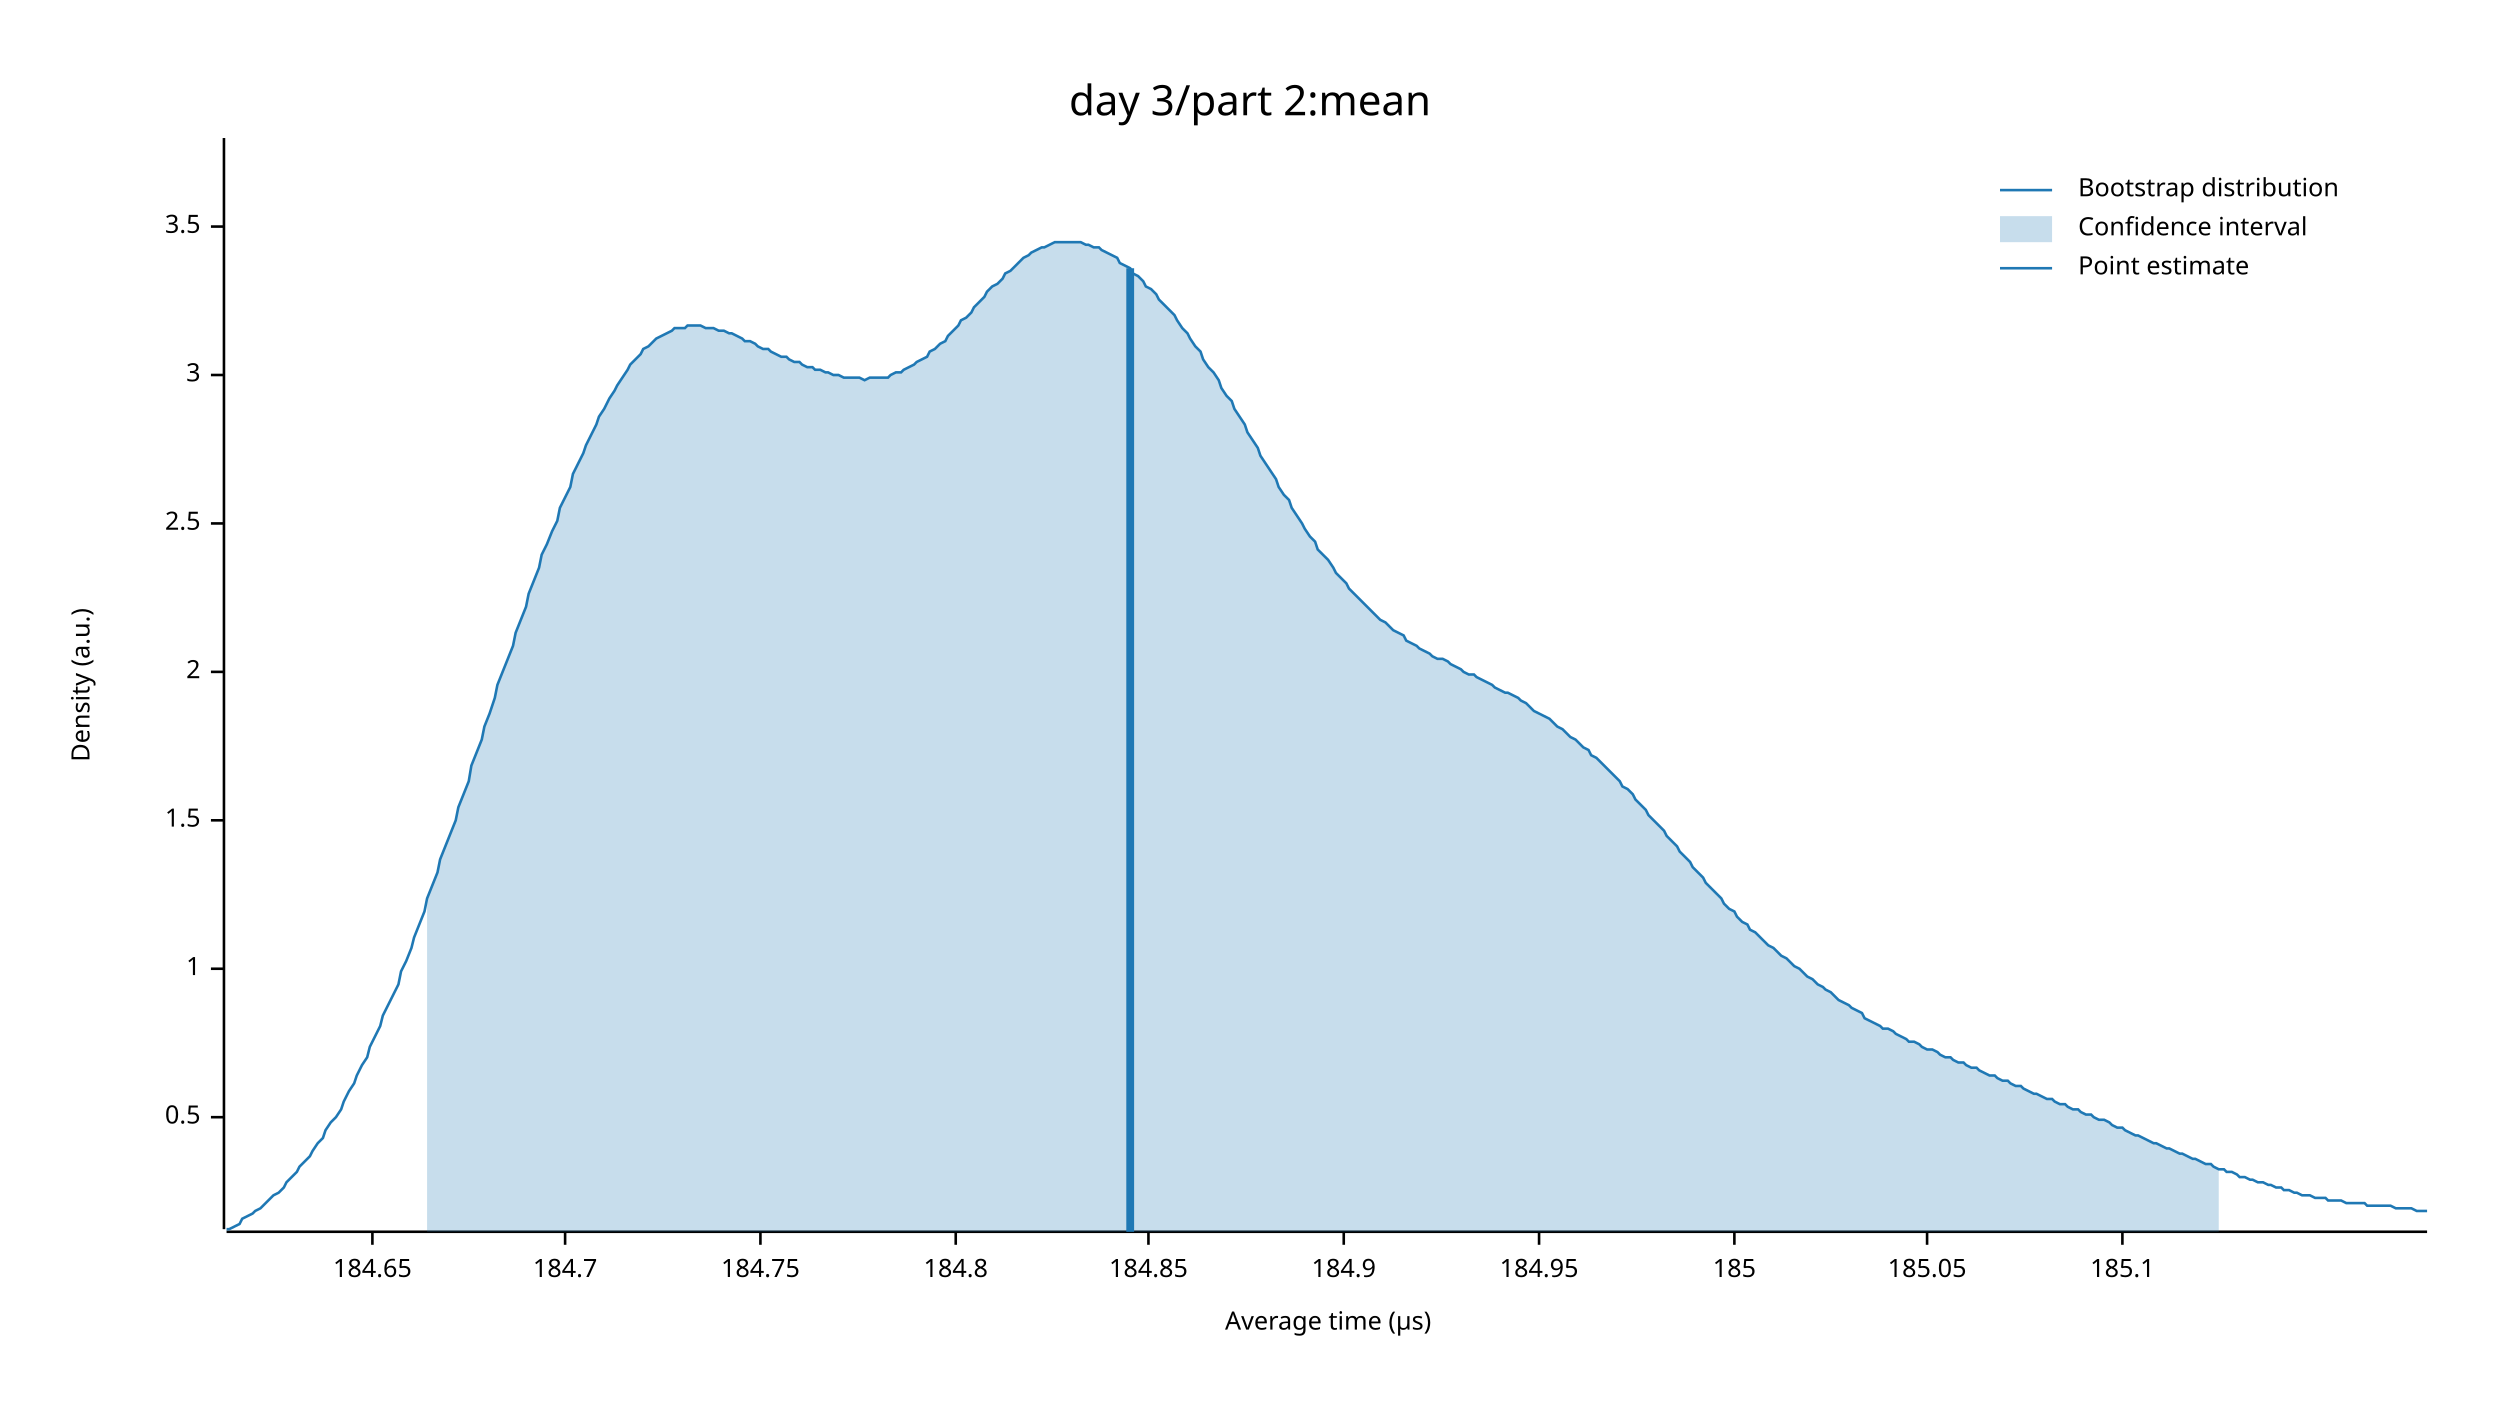
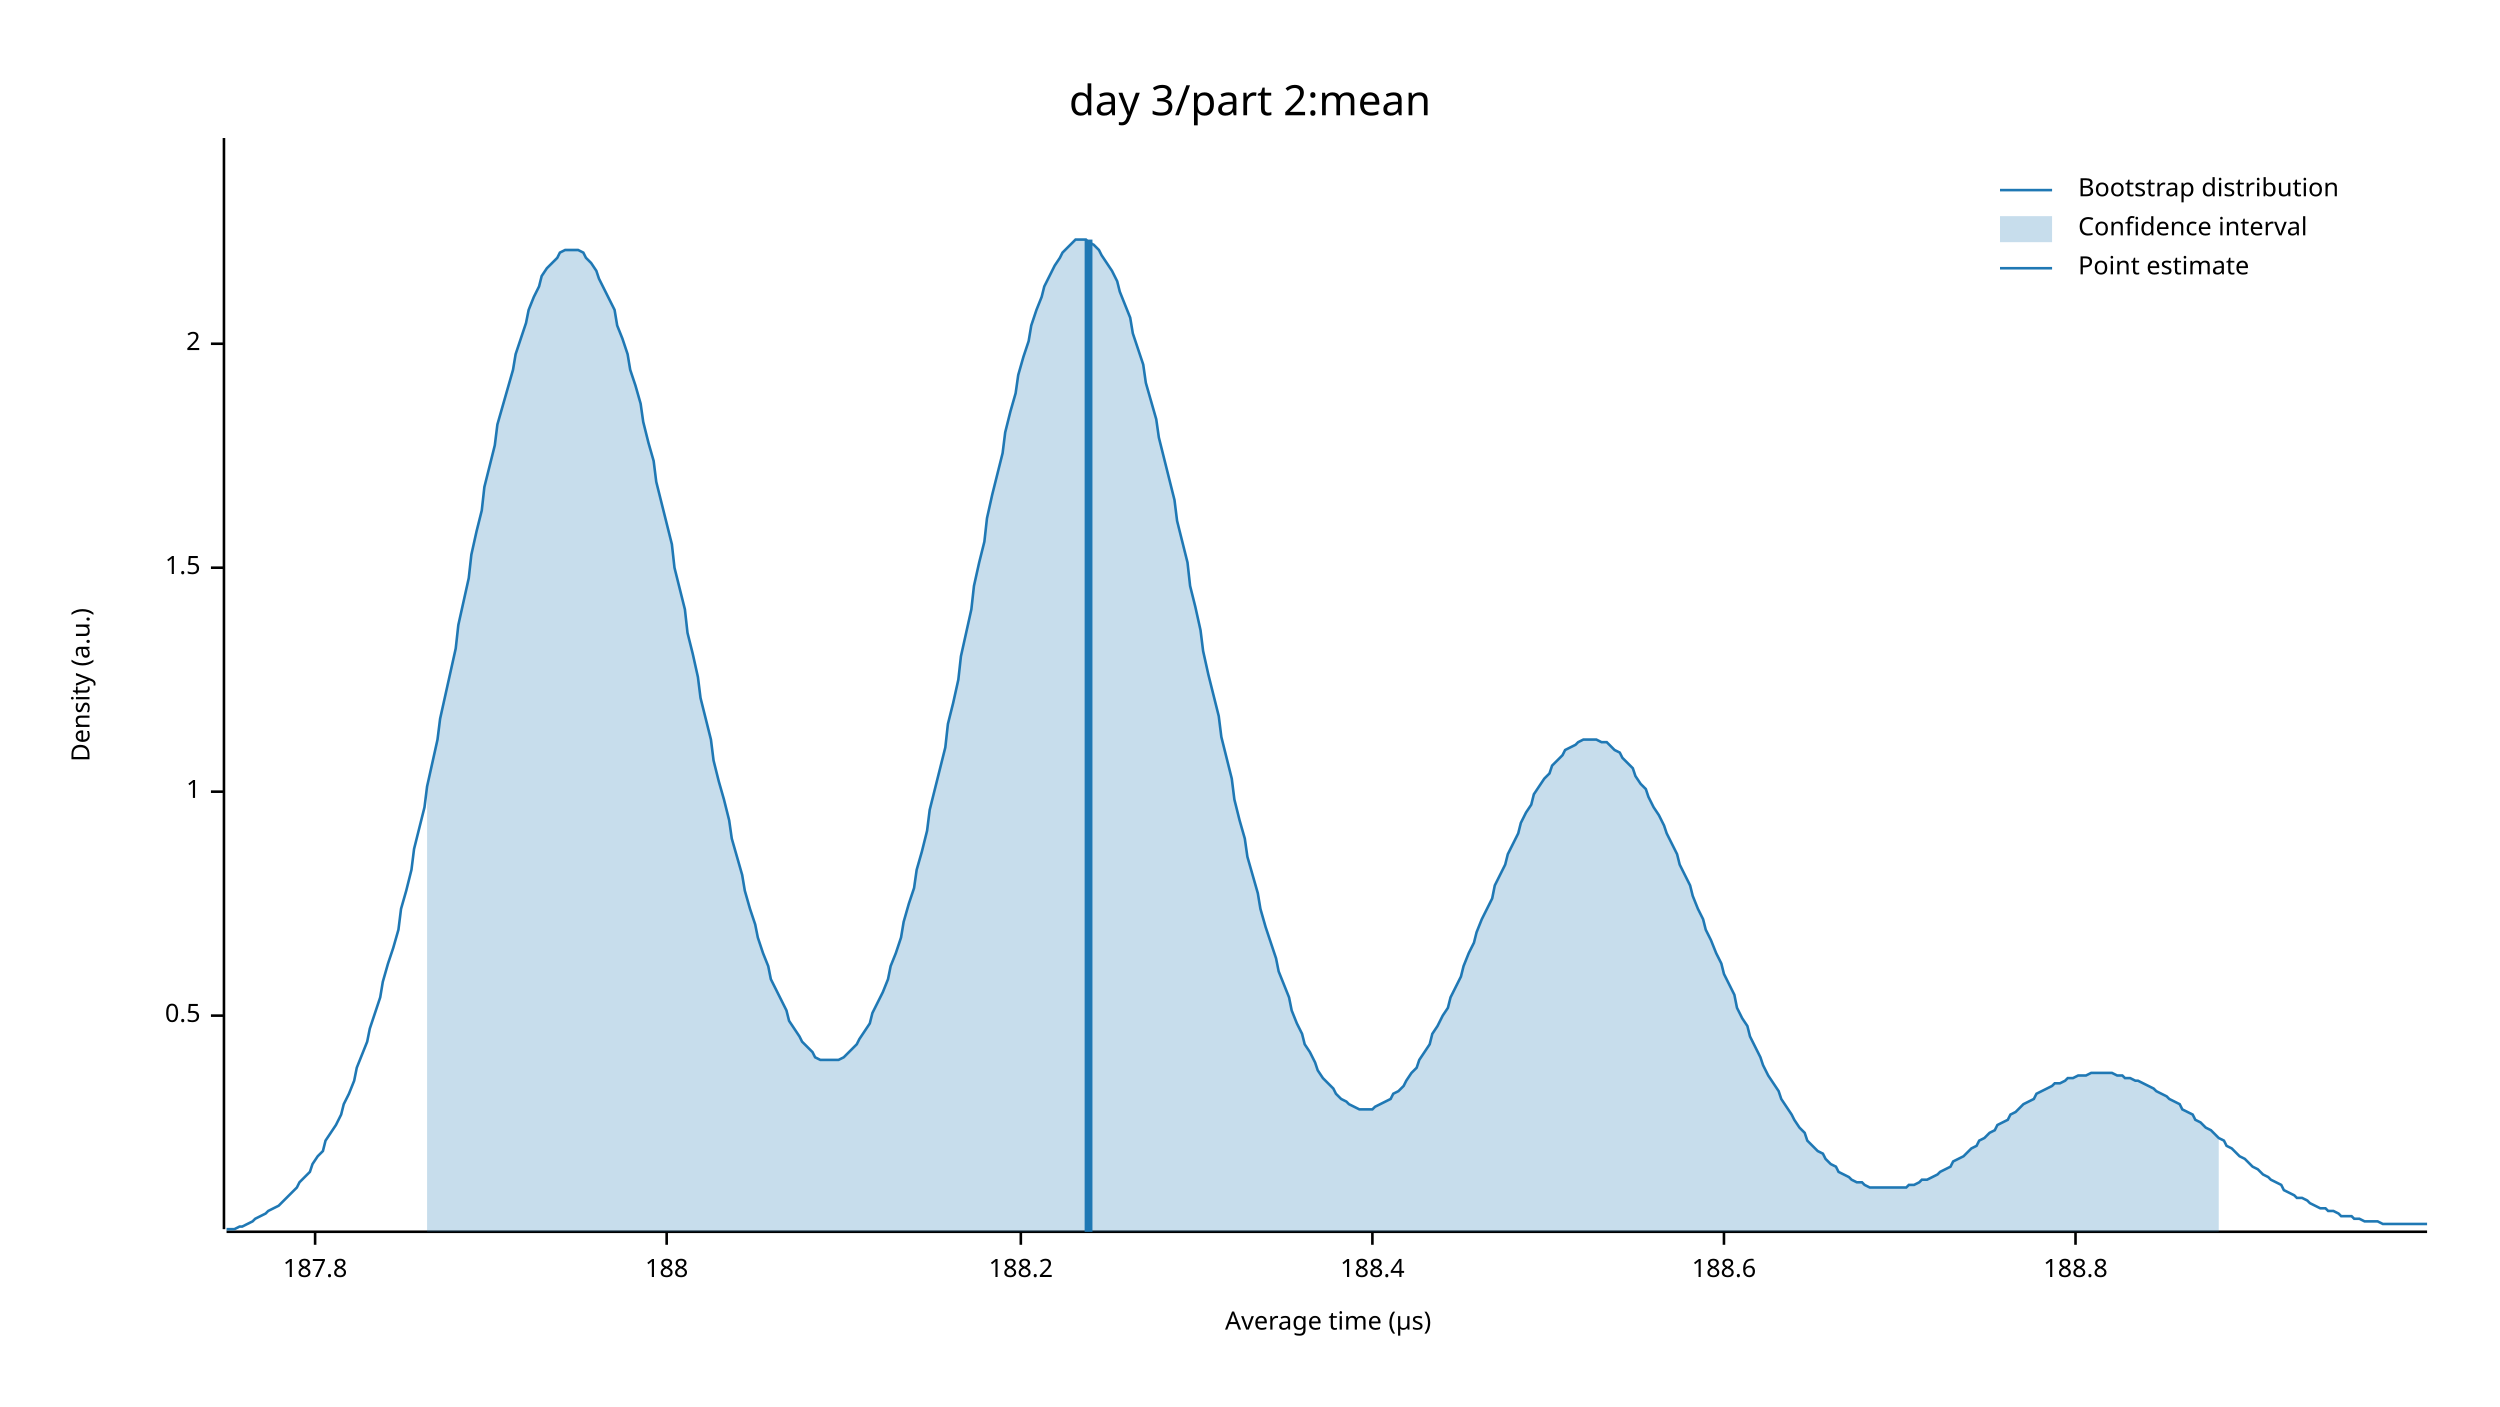
<svg xmlns="http://www.w3.org/2000/svg" width="960" height="540" viewBox="0 0 960 540">
  <text x="480" y="32" dy="0.76em" text-anchor="middle" font-family="sans-serif" font-size="16.129" opacity="1" fill="#000000">
day 3/part 2:mean
</text>
  <text x="27" y="263" dy="0.76em" text-anchor="middle" font-family="sans-serif" font-size="9.677" opacity="1" fill="#000000" transform="rotate(270, 27, 263)">
Density (a.u.)
</text>
  <text x="510" y="513" dy="-0.5ex" text-anchor="middle" font-family="sans-serif" font-size="9.677" opacity="1" fill="#000000">
Average time (µs)
</text>
  <polyline fill="none" opacity="1" stroke="#000000" stroke-width="1" points="86,53 86,472 " />
-   <text x="77" y="429" dy="0.5ex" text-anchor="end" font-family="sans-serif" font-size="9.677" opacity="1" fill="#000000">
+   <text x="77" y="390" dy="0.5ex" text-anchor="end" font-family="sans-serif" font-size="9.677" opacity="1" fill="#000000">
0.5
</text>
-   <polyline fill="none" opacity="1" stroke="#000000" stroke-width="1" points="81,429 86,429 " />
-   <text x="77" y="372" dy="0.5ex" text-anchor="end" font-family="sans-serif" font-size="9.677" opacity="1" fill="#000000">
+   <polyline fill="none" opacity="1" stroke="#000000" stroke-width="1" points="81,390 86,390 " />
+   <text x="77" y="304" dy="0.5ex" text-anchor="end" font-family="sans-serif" font-size="9.677" opacity="1" fill="#000000">
1
</text>
-   <polyline fill="none" opacity="1" stroke="#000000" stroke-width="1" points="81,372 86,372 " />
-   <text x="77" y="315" dy="0.5ex" text-anchor="end" font-family="sans-serif" font-size="9.677" opacity="1" fill="#000000">
+   <polyline fill="none" opacity="1" stroke="#000000" stroke-width="1" points="81,304 86,304 " />
+   <text x="77" y="218" dy="0.5ex" text-anchor="end" font-family="sans-serif" font-size="9.677" opacity="1" fill="#000000">
1.5
</text>
-   <polyline fill="none" opacity="1" stroke="#000000" stroke-width="1" points="81,315 86,315 " />
-   <text x="77" y="258" dy="0.5ex" text-anchor="end" font-family="sans-serif" font-size="9.677" opacity="1" fill="#000000">
+   <polyline fill="none" opacity="1" stroke="#000000" stroke-width="1" points="81,218 86,218 " />
+   <text x="77" y="132" dy="0.5ex" text-anchor="end" font-family="sans-serif" font-size="9.677" opacity="1" fill="#000000">
2
</text>
-   <polyline fill="none" opacity="1" stroke="#000000" stroke-width="1" points="81,258 86,258 " />
-   <text x="77" y="201" dy="0.5ex" text-anchor="end" font-family="sans-serif" font-size="9.677" opacity="1" fill="#000000">
- 2.5
+   <polyline fill="none" opacity="1" stroke="#000000" stroke-width="1" points="81,132 86,132 " />
+   <polyline fill="none" opacity="1" stroke="#000000" stroke-width="1" points="87,473 932,473 " />
+   <text x="121" y="483" dy="0.76em" text-anchor="middle" font-family="sans-serif" font-size="9.677" opacity="1" fill="#000000">
+ 187.8
</text>
-   <polyline fill="none" opacity="1" stroke="#000000" stroke-width="1" points="81,201 86,201 " />
-   <text x="77" y="144" dy="0.5ex" text-anchor="end" font-family="sans-serif" font-size="9.677" opacity="1" fill="#000000">
- 3
+   <polyline fill="none" opacity="1" stroke="#000000" stroke-width="1" points="121,473 121,478 " />
+   <text x="256" y="483" dy="0.76em" text-anchor="middle" font-family="sans-serif" font-size="9.677" opacity="1" fill="#000000">
+ 188
</text>
-   <polyline fill="none" opacity="1" stroke="#000000" stroke-width="1" points="81,144 86,144 " />
-   <text x="77" y="87" dy="0.5ex" text-anchor="end" font-family="sans-serif" font-size="9.677" opacity="1" fill="#000000">
- 3.5
+   <polyline fill="none" opacity="1" stroke="#000000" stroke-width="1" points="256,473 256,478 " />
+   <text x="392" y="483" dy="0.76em" text-anchor="middle" font-family="sans-serif" font-size="9.677" opacity="1" fill="#000000">
+ 188.2
</text>
-   <polyline fill="none" opacity="1" stroke="#000000" stroke-width="1" points="81,87 86,87 " />
-   <polyline fill="none" opacity="1" stroke="#000000" stroke-width="1" points="87,473 932,473 " />
-   <text x="143" y="483" dy="0.76em" text-anchor="middle" font-family="sans-serif" font-size="9.677" opacity="1" fill="#000000">
- 184.65
+   <polyline fill="none" opacity="1" stroke="#000000" stroke-width="1" points="392,473 392,478 " />
+   <text x="527" y="483" dy="0.76em" text-anchor="middle" font-family="sans-serif" font-size="9.677" opacity="1" fill="#000000">
+ 188.4
</text>
-   <polyline fill="none" opacity="1" stroke="#000000" stroke-width="1" points="143,473 143,478 " />
-   <text x="217" y="483" dy="0.76em" text-anchor="middle" font-family="sans-serif" font-size="9.677" opacity="1" fill="#000000">
- 184.7
+   <polyline fill="none" opacity="1" stroke="#000000" stroke-width="1" points="527,473 527,478 " />
+   <text x="662" y="483" dy="0.76em" text-anchor="middle" font-family="sans-serif" font-size="9.677" opacity="1" fill="#000000">
+ 188.6
</text>
-   <polyline fill="none" opacity="1" stroke="#000000" stroke-width="1" points="217,473 217,478 " />
-   <text x="292" y="483" dy="0.76em" text-anchor="middle" font-family="sans-serif" font-size="9.677" opacity="1" fill="#000000">
- 184.75
+   <polyline fill="none" opacity="1" stroke="#000000" stroke-width="1" points="662,473 662,478 " />
+   <text x="797" y="483" dy="0.76em" text-anchor="middle" font-family="sans-serif" font-size="9.677" opacity="1" fill="#000000">
+ 188.8
</text>
-   <polyline fill="none" opacity="1" stroke="#000000" stroke-width="1" points="292,473 292,478 " />
-   <text x="367" y="483" dy="0.76em" text-anchor="middle" font-family="sans-serif" font-size="9.677" opacity="1" fill="#000000">
- 184.8
- </text>
-   <polyline fill="none" opacity="1" stroke="#000000" stroke-width="1" points="367,473 367,478 " />
-   <text x="441" y="483" dy="0.76em" text-anchor="middle" font-family="sans-serif" font-size="9.677" opacity="1" fill="#000000">
- 184.85
- </text>
-   <polyline fill="none" opacity="1" stroke="#000000" stroke-width="1" points="441,473 441,478 " />
-   <text x="516" y="483" dy="0.76em" text-anchor="middle" font-family="sans-serif" font-size="9.677" opacity="1" fill="#000000">
- 184.9
- </text>
-   <polyline fill="none" opacity="1" stroke="#000000" stroke-width="1" points="516,473 516,478 " />
-   <text x="591" y="483" dy="0.76em" text-anchor="middle" font-family="sans-serif" font-size="9.677" opacity="1" fill="#000000">
- 184.95
- </text>
-   <polyline fill="none" opacity="1" stroke="#000000" stroke-width="1" points="591,473 591,478 " />
-   <text x="666" y="483" dy="0.76em" text-anchor="middle" font-family="sans-serif" font-size="9.677" opacity="1" fill="#000000">
- 185
- </text>
-   <polyline fill="none" opacity="1" stroke="#000000" stroke-width="1" points="666,473 666,478 " />
-   <text x="740" y="483" dy="0.76em" text-anchor="middle" font-family="sans-serif" font-size="9.677" opacity="1" fill="#000000">
- 185.05
- </text>
-   <polyline fill="none" opacity="1" stroke="#000000" stroke-width="1" points="740,473 740,478 " />
-   <text x="815" y="483" dy="0.76em" text-anchor="middle" font-family="sans-serif" font-size="9.677" opacity="1" fill="#000000">
- 185.1
- </text>
-   <polyline fill="none" opacity="1" stroke="#000000" stroke-width="1" points="815,473 815,478 " />
-   <polyline fill="none" opacity="1" stroke="#1F78B4" stroke-width="1" points="87,472 88,472 90,471 92,470 93,468 95,467 97,466 98,465 100,464 102,462 103,461 105,459 107,458 109,456 110,454 112,452 114,450 115,448 117,446 119,444 120,442 122,439 124,437 125,434 127,431 129,429 131,426 132,423 134,419 136,416 137,413 139,409 141,406 142,402 144,398 146,394 147,390 149,386 151,382 153,378 154,373 156,369 158,364 159,360 161,355 163,350 164,345 166,340 168,335 169,330 171,325 173,320 175,315 176,310 178,305 180,300 181,294 183,289 185,284 186,279 188,274 190,268 191,263 193,258 195,253 197,248 198,243 200,238 202,233 203,228 205,223 207,218 208,213 210,209 212,204 214,200 215,195 217,191 219,187 220,182 222,178 224,174 225,171 227,167 229,163 230,160 232,157 234,153 236,150 237,148 239,145 241,142 242,140 244,138 246,136 247,134 249,133 251,131 252,130 254,129 256,128 258,127 259,126 261,126 263,126 264,125 266,125 268,125 269,125 271,126 273,126 274,126 276,127 278,127 280,128 281,128 283,129 285,130 286,131 288,131 290,132 291,133 293,134 295,134 296,135 298,136 300,137 302,137 303,138 305,139 307,139 308,140 310,141 312,141 313,142 315,142 317,143 318,143 320,144 322,144 324,145 325,145 327,145 329,145 330,145 332,146 334,145 335,145 337,145 339,145 341,145 342,144 344,143 346,143 347,142 349,141 351,140 352,139 354,138 356,137 357,135 359,134 361,132 363,131 364,129 366,127 368,125 369,123 371,122 373,120 374,118 376,116 378,114 379,112 381,110 383,109 385,107 386,105 388,104 390,102 391,101 393,99 395,98 396,97 398,96 400,95 401,95 403,94 405,93 407,93 408,93 410,93 412,93 413,93 415,93 417,94 418,94 420,95 422,95 423,96 425,97 427,98 429,99 430,101 432,102 434,103 435,105 437,106 439,108 440,110 442,111 444,113 445,115 447,117 449,119 451,121 452,123 454,126 456,128 457,130 459,133 461,135 462,138 464,141 466,143 468,146 469,149 471,152 473,154 474,157 476,160 478,163 479,166 481,169 483,172 484,175 486,178 488,181 490,184 491,187 493,190 495,192 496,195 498,198 500,201 501,203 503,206 505,208 506,211 508,213 510,215 512,218 513,220 515,222 517,224 518,226 520,228 522,230 523,231 525,233 527,235 528,236 530,238 532,239 534,241 535,242 537,243 539,244 540,246 542,247 544,248 545,249 547,250 549,251 550,252 552,253 554,253 556,254 557,255 559,256 561,257 562,258 564,259 566,259 567,260 569,261 571,262 573,263 574,264 576,265 578,266 579,266 581,267 583,268 584,269 586,270 588,272 589,273 591,274 593,275 595,276 596,277 598,279 600,280 601,281 603,283 605,284 606,285 608,287 610,288 611,290 613,291 615,293 617,295 618,296 620,298 622,300 623,302 625,303 627,305 628,307 630,309 632,311 633,313 635,315 637,317 639,319 640,321 642,323 644,325 645,327 647,329 649,331 650,333 652,335 654,337 655,339 657,341 659,343 661,345 662,347 664,349 666,350 667,352 669,354 671,355 672,357 674,358 676,360 677,361 679,363 681,364 683,366 684,367 686,368 688,370 689,371 691,372 693,374 694,375 696,376 698,378 700,379 701,380 703,381 705,383 706,384 708,385 710,386 711,387 713,388 715,389 716,391 718,392 720,393 722,394 723,395 725,395 727,396 728,397 730,398 732,399 733,400 735,400 737,401 738,402 740,403 742,403 744,404 745,405 747,406 749,406 750,407 752,408 754,408 755,409 757,410 759,410 760,411 762,412 764,413 766,413 767,414 769,415 771,415 772,416 774,417 776,417 777,418 779,419 781,420 782,420 784,421 786,422 788,422 789,423 791,424 793,424 794,425 796,426 798,426 799,427 801,428 803,428 804,429 806,430 808,430 810,431 811,432 813,433 815,433 816,434 818,435 820,436 821,436 823,437 825,438 827,439 828,439 830,440 832,441 833,441 835,442 837,443 838,443 840,444 842,445 843,445 845,446 847,447 849,447 850,448 852,449 854,449 855,450 857,450 859,451 860,452 862,452 864,453 865,453 867,454 869,454 871,455 872,455 874,456 876,456 877,457 879,457 881,458 882,458 884,459 886,459 887,459 889,460 891,460 893,460 894,461 896,461 898,461 899,461 901,462 903,462 904,462 906,462 908,462 909,463 911,463 913,463 915,463 916,463 918,463 920,464 921,464 923,464 925,464 926,464 928,465 930,465 932,465 " />
-   <polygon opacity="0.25" fill="#1F78B4" points="164,345 166,340 168,335 169,330 171,325 173,320 175,315 176,310 178,305 180,300 181,294 183,289 185,284 186,279 188,274 190,268 191,263 193,258 195,253 197,248 198,243 200,238 202,233 203,228 205,223 207,218 208,213 210,209 212,204 214,200 215,195 217,191 219,187 220,182 222,178 224,174 225,171 227,167 229,163 230,160 232,157 234,153 236,150 237,148 239,145 241,142 242,140 244,138 246,136 247,134 249,133 251,131 252,130 254,129 256,128 258,127 259,126 261,126 263,126 264,125 266,125 268,125 269,125 271,126 273,126 274,126 276,127 278,127 280,128 281,128 283,129 285,130 286,131 288,131 290,132 291,133 293,134 295,134 296,135 298,136 300,137 302,137 303,138 305,139 307,139 308,140 310,141 312,141 313,142 315,142 317,143 318,143 320,144 322,144 324,145 325,145 327,145 329,145 330,145 332,146 334,145 335,145 337,145 339,145 341,145 342,144 344,143 346,143 347,142 349,141 351,140 352,139 354,138 356,137 357,135 359,134 361,132 363,131 364,129 366,127 368,125 369,123 371,122 373,120 374,118 376,116 378,114 379,112 381,110 383,109 385,107 386,105 388,104 390,102 391,101 393,99 395,98 396,97 398,96 400,95 401,95 403,94 405,93 407,93 408,93 410,93 412,93 413,93 415,93 417,94 418,94 420,95 422,95 423,96 425,97 427,98 429,99 430,101 432,102 434,103 435,105 437,106 439,108 440,110 442,111 444,113 445,115 447,117 449,119 451,121 452,123 454,126 456,128 457,130 459,133 461,135 462,138 464,141 466,143 468,146 469,149 471,152 473,154 474,157 476,160 478,163 479,166 481,169 483,172 484,175 486,178 488,181 490,184 491,187 493,190 495,192 496,195 498,198 500,201 501,203 503,206 505,208 506,211 508,213 510,215 512,218 513,220 515,222 517,224 518,226 520,228 522,230 523,231 525,233 527,235 528,236 530,238 532,239 534,241 535,242 537,243 539,244 540,246 542,247 544,248 545,249 547,250 549,251 550,252 552,253 554,253 556,254 557,255 559,256 561,257 562,258 564,259 566,259 567,260 569,261 571,262 573,263 574,264 576,265 578,266 579,266 581,267 583,268 584,269 586,270 588,272 589,273 591,274 593,275 595,276 596,277 598,279 600,280 601,281 603,283 605,284 606,285 608,287 610,288 611,290 613,291 615,293 617,295 618,296 620,298 622,300 623,302 625,303 627,305 628,307 630,309 632,311 633,313 635,315 637,317 639,319 640,321 642,323 644,325 645,327 647,329 649,331 650,333 652,335 654,337 655,339 657,341 659,343 661,345 662,347 664,349 666,350 667,352 669,354 671,355 672,357 674,358 676,360 677,361 679,363 681,364 683,366 684,367 686,368 688,370 689,371 691,372 693,374 694,375 696,376 698,378 700,379 701,380 703,381 705,383 706,384 708,385 710,386 711,387 713,388 715,389 716,391 718,392 720,393 722,394 723,395 725,395 727,396 728,397 730,398 732,399 733,400 735,400 737,401 738,402 740,403 742,403 744,404 745,405 747,406 749,406 750,407 752,408 754,408 755,409 757,410 759,410 760,411 762,412 764,413 766,413 767,414 769,415 771,415 772,416 774,417 776,417 777,418 779,419 781,420 782,420 784,421 786,422 788,422 789,423 791,424 793,424 794,425 796,426 798,426 799,427 801,428 803,428 804,429 806,430 808,430 810,431 811,432 813,433 815,433 816,434 818,435 820,436 821,436 823,437 825,438 827,439 828,439 830,440 832,441 833,441 835,442 837,443 838,443 840,444 842,445 843,445 845,446 847,447 849,447 850,448 852,449 852,473 164,473 " />
-   <polyline fill="none" opacity="1" stroke="#1F78B4" stroke-width="3" points="434,473 434,103 " />
+   <polyline fill="none" opacity="1" stroke="#000000" stroke-width="1" points="797,473 797,478 " />
+   <polyline fill="none" opacity="1" stroke="#1F78B4" stroke-width="1" points="87,472 88,472 90,472 92,471 93,471 95,470 97,469 98,468 100,467 102,466 103,465 105,464 107,463 109,461 110,460 112,458 114,456 115,454 117,452 119,450 120,447 122,444 124,442 125,438 127,435 129,432 131,428 132,424 134,420 136,415 137,410 139,405 141,400 142,395 144,389 146,383 147,377 149,370 151,364 153,357 154,349 156,342 158,334 159,326 161,318 163,310 164,302 166,293 168,284 169,276 171,267 173,258 175,249 176,240 178,231 180,222 181,213 183,204 185,196 186,187 188,179 190,171 191,163 193,156 195,149 197,142 198,136 200,130 202,124 203,119 205,114 207,110 208,106 210,103 212,101 214,99 215,97 217,96 219,96 220,96 222,96 224,97 225,99 227,101 229,104 230,107 232,111 234,115 236,119 237,125 239,130 241,136 242,142 244,148 246,155 247,162 249,170 251,177 252,185 254,193 256,201 258,209 259,218 261,226 263,234 264,243 266,251 268,260 269,268 271,276 273,284 274,292 276,300 278,307 280,315 281,322 283,329 285,336 286,342 288,349 290,355 291,360 293,366 295,371 296,376 298,380 300,384 302,388 303,392 305,395 307,398 308,400 310,402 312,404 313,406 315,407 317,407 318,407 320,407 322,407 324,406 325,405 327,403 329,401 330,399 332,396 334,393 335,389 337,385 339,381 341,376 342,371 344,366 346,360 347,354 349,347 351,341 352,334 354,327 356,319 357,311 359,303 361,295 363,287 364,278 366,270 368,261 369,252 371,243 373,234 374,225 376,216 378,208 379,199 381,190 383,182 385,174 386,166 388,158 390,151 391,144 393,137 395,131 396,125 398,119 400,114 401,110 403,106 405,102 407,99 408,97 410,95 412,93 413,92 415,92 417,92 418,93 420,94 422,96 423,98 425,101 427,104 429,108 430,112 432,117 434,122 435,128 437,134 439,140 440,147 442,154 444,161 445,168 447,176 449,184 451,192 452,200 454,208 456,216 457,225 459,233 461,242 462,250 464,259 466,267 468,275 469,283 471,291 473,299 474,307 476,315 478,322 479,329 481,336 483,343 484,349 486,356 488,362 490,368 491,373 493,378 495,383 496,388 498,393 500,397 501,401 503,404 505,408 506,411 508,414 510,416 512,418 513,420 515,422 517,423 518,424 520,425 522,426 523,426 525,426 527,426 528,425 530,424 532,423 534,422 535,420 537,419 539,417 540,415 542,412 544,410 545,407 547,404 549,401 550,397 552,394 554,390 556,387 557,383 559,379 561,375 562,371 564,366 566,362 567,358 569,353 571,349 573,345 574,340 576,336 578,332 579,328 581,324 583,320 584,316 586,312 588,309 589,305 591,302 593,299 595,297 596,294 598,292 600,290 601,288 603,287 605,286 606,285 608,284 610,284 611,284 613,284 615,285 617,285 618,286 620,288 622,289 623,291 625,293 627,295 628,298 630,301 632,303 633,306 635,310 637,313 639,317 640,320 642,324 644,328 645,332 647,336 649,340 650,344 652,349 654,353 655,357 657,361 659,366 661,370 662,374 664,378 666,382 667,387 669,391 671,394 672,398 674,402 676,406 677,409 679,413 681,416 683,419 684,422 686,425 688,428 689,430 691,433 693,435 694,438 696,440 698,442 700,443 701,445 703,447 705,448 706,450 708,451 710,452 711,453 713,454 715,454 716,455 718,456 720,456 722,456 723,456 725,456 727,456 728,456 730,456 732,456 733,455 735,455 737,454 738,453 740,453 742,452 744,451 745,450 747,449 749,448 750,446 752,445 754,444 755,443 757,441 759,440 760,438 762,437 764,435 766,434 767,432 769,431 771,430 772,428 774,427 776,425 777,424 779,423 781,422 782,420 784,419 786,418 788,417 789,416 791,416 793,415 794,414 796,414 798,413 799,413 801,413 803,412 804,412 806,412 808,412 810,412 811,412 813,413 815,413 816,414 818,414 820,415 821,415 823,416 825,417 827,418 828,419 830,420 832,421 833,422 835,423 837,424 838,426 840,427 842,428 843,430 845,431 847,433 849,434 850,435 852,437 854,438 855,440 857,441 859,443 860,444 862,445 864,447 865,448 867,449 869,451 871,452 872,453 874,454 876,455 877,457 879,458 881,459 882,460 884,460 886,461 887,462 889,463 891,464 893,464 894,465 896,465 898,466 899,467 901,467 903,467 904,468 906,468 908,469 909,469 911,469 913,469 915,470 916,470 918,470 920,470 921,470 923,470 925,470 926,470 928,470 930,470 932,470 " />
+   <polygon opacity="0.25" fill="#1F78B4" points="164,302 166,293 168,284 169,276 171,267 173,258 175,249 176,240 178,231 180,222 181,213 183,204 185,196 186,187 188,179 190,171 191,163 193,156 195,149 197,142 198,136 200,130 202,124 203,119 205,114 207,110 208,106 210,103 212,101 214,99 215,97 217,96 219,96 220,96 222,96 224,97 225,99 227,101 229,104 230,107 232,111 234,115 236,119 237,125 239,130 241,136 242,142 244,148 246,155 247,162 249,170 251,177 252,185 254,193 256,201 258,209 259,218 261,226 263,234 264,243 266,251 268,260 269,268 271,276 273,284 274,292 276,300 278,307 280,315 281,322 283,329 285,336 286,342 288,349 290,355 291,360 293,366 295,371 296,376 298,380 300,384 302,388 303,392 305,395 307,398 308,400 310,402 312,404 313,406 315,407 317,407 318,407 320,407 322,407 324,406 325,405 327,403 329,401 330,399 332,396 334,393 335,389 337,385 339,381 341,376 342,371 344,366 346,360 347,354 349,347 351,341 352,334 354,327 356,319 357,311 359,303 361,295 363,287 364,278 366,270 368,261 369,252 371,243 373,234 374,225 376,216 378,208 379,199 381,190 383,182 385,174 386,166 388,158 390,151 391,144 393,137 395,131 396,125 398,119 400,114 401,110 403,106 405,102 407,99 408,97 410,95 412,93 413,92 415,92 417,92 418,93 420,94 422,96 423,98 425,101 427,104 429,108 430,112 432,117 434,122 435,128 437,134 439,140 440,147 442,154 444,161 445,168 447,176 449,184 451,192 452,200 454,208 456,216 457,225 459,233 461,242 462,250 464,259 466,267 468,275 469,283 471,291 473,299 474,307 476,315 478,322 479,329 481,336 483,343 484,349 486,356 488,362 490,368 491,373 493,378 495,383 496,388 498,393 500,397 501,401 503,404 505,408 506,411 508,414 510,416 512,418 513,420 515,422 517,423 518,424 520,425 522,426 523,426 525,426 527,426 528,425 530,424 532,423 534,422 535,420 537,419 539,417 540,415 542,412 544,410 545,407 547,404 549,401 550,397 552,394 554,390 556,387 557,383 559,379 561,375 562,371 564,366 566,362 567,358 569,353 571,349 573,345 574,340 576,336 578,332 579,328 581,324 583,320 584,316 586,312 588,309 589,305 591,302 593,299 595,297 596,294 598,292 600,290 601,288 603,287 605,286 606,285 608,284 610,284 611,284 613,284 615,285 617,285 618,286 620,288 622,289 623,291 625,293 627,295 628,298 630,301 632,303 633,306 635,310 637,313 639,317 640,320 642,324 644,328 645,332 647,336 649,340 650,344 652,349 654,353 655,357 657,361 659,366 661,370 662,374 664,378 666,382 667,387 669,391 671,394 672,398 674,402 676,406 677,409 679,413 681,416 683,419 684,422 686,425 688,428 689,430 691,433 693,435 694,438 696,440 698,442 700,443 701,445 703,447 705,448 706,450 708,451 710,452 711,453 713,454 715,454 716,455 718,456 720,456 722,456 723,456 725,456 727,456 728,456 730,456 732,456 733,455 735,455 737,454 738,453 740,453 742,452 744,451 745,450 747,449 749,448 750,446 752,445 754,444 755,443 757,441 759,440 760,438 762,437 764,435 766,434 767,432 769,431 771,430 772,428 774,427 776,425 777,424 779,423 781,422 782,420 784,419 786,418 788,417 789,416 791,416 793,415 794,414 796,414 798,413 799,413 801,413 803,412 804,412 806,412 808,412 810,412 811,412 813,413 815,413 816,414 818,414 820,415 821,415 823,416 825,417 827,418 828,419 830,420 832,421 833,422 835,423 837,424 838,426 840,427 842,428 843,430 845,431 847,433 849,434 850,435 852,437 852,473 164,473 " />
+   <polyline fill="none" opacity="1" stroke="#1F78B4" stroke-width="3" points="418,473 418,92 " />
  <text x="798" y="68" dy="0.76em" text-anchor="start" font-family="sans-serif" font-size="9.677" opacity="1" fill="#000000">
Bootstrap distribution
</text>
  <text x="798" y="83" dy="0.76em" text-anchor="start" font-family="sans-serif" font-size="9.677" opacity="1" fill="#000000">
Confidence interval
</text>
  <text x="798" y="98" dy="0.76em" text-anchor="start" font-family="sans-serif" font-size="9.677" opacity="1" fill="#000000">
Point estimate
</text>
  <polyline fill="none" opacity="1" stroke="#1F78B4" stroke-width="1" points="768,73 788,73 " />
  <rect x="768" y="83" width="20" height="10" opacity="0.25" fill="#1F78B4" stroke="none" />
  <polyline fill="none" opacity="1" stroke="#1F78B4" stroke-width="1" points="768,103 788,103 " />
</svg>
